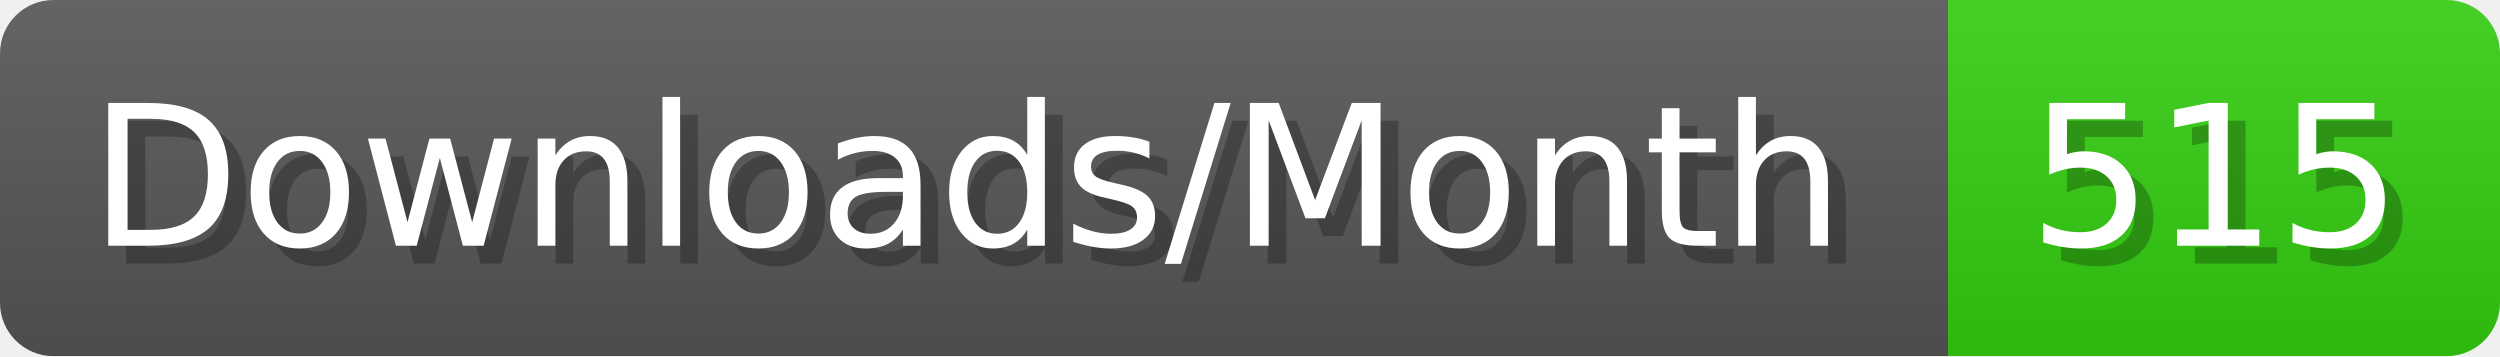
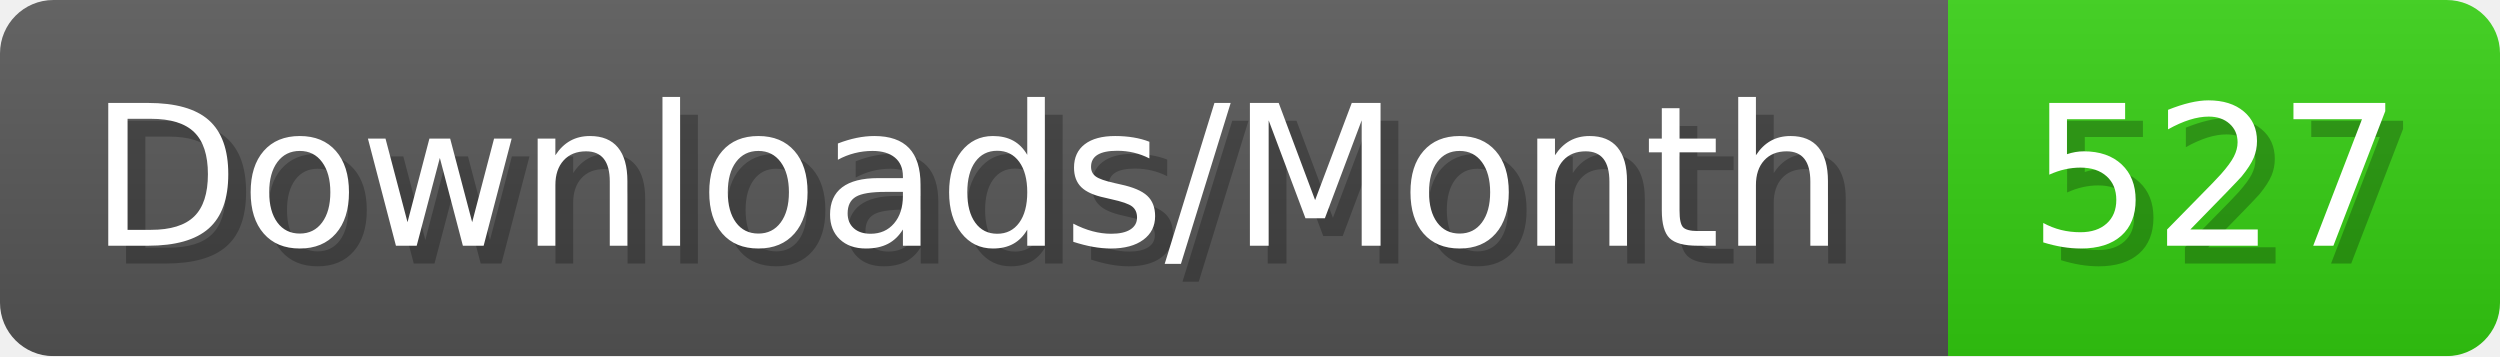
- <svg xmlns="http://www.w3.org/2000/svg" width="140.4" height="20" viewBox="0 0 1404 200" role="img" aria-label="Downloads/Month: 515">
+ <svg xmlns="http://www.w3.org/2000/svg" width="140.4" height="20" viewBox="0 0 1404 200" role="img" aria-label="Downloads/Month: 527">
  <linearGradient id="YlXUI" x2="0" y2="100%">
    <stop offset="0" stop-opacity=".1" stop-color="#EEE" />
    <stop offset="1" stop-opacity=".1" />
  </linearGradient>
  <mask id="JHhop">
    <rect width="1404" height="200" rx="30" fill="#FFF" />
  </mask>
  <g mask="url(#JHhop)">
    <rect width="1094" height="200" fill="#555" />
    <rect width="310" height="200" fill="#3C1" x="1094" />
    <rect width="1404" height="200" fill="url(#YlXUI)" />
  </g>
  <g aria-hidden="true" fill="#fff" text-anchor="start" font-family="Verdana,DejaVu Sans,sans-serif" font-size="110">
    <text x="60" y="148" textLength="994" fill="#000" opacity="0.25">Downloads/Month</text>
    <text x="50" y="138" textLength="994">Downloads/Month</text>
-     <text x="1149" y="148" textLength="210" fill="#000" opacity="0.25">515</text>
-     <text x="1139" y="138" textLength="210">515</text>
+     <text x="1149" y="148" textLength="210" fill="#000" opacity="0.25">527</text>
+     <text x="1139" y="138" textLength="210">527</text>
  </g>
</svg>
